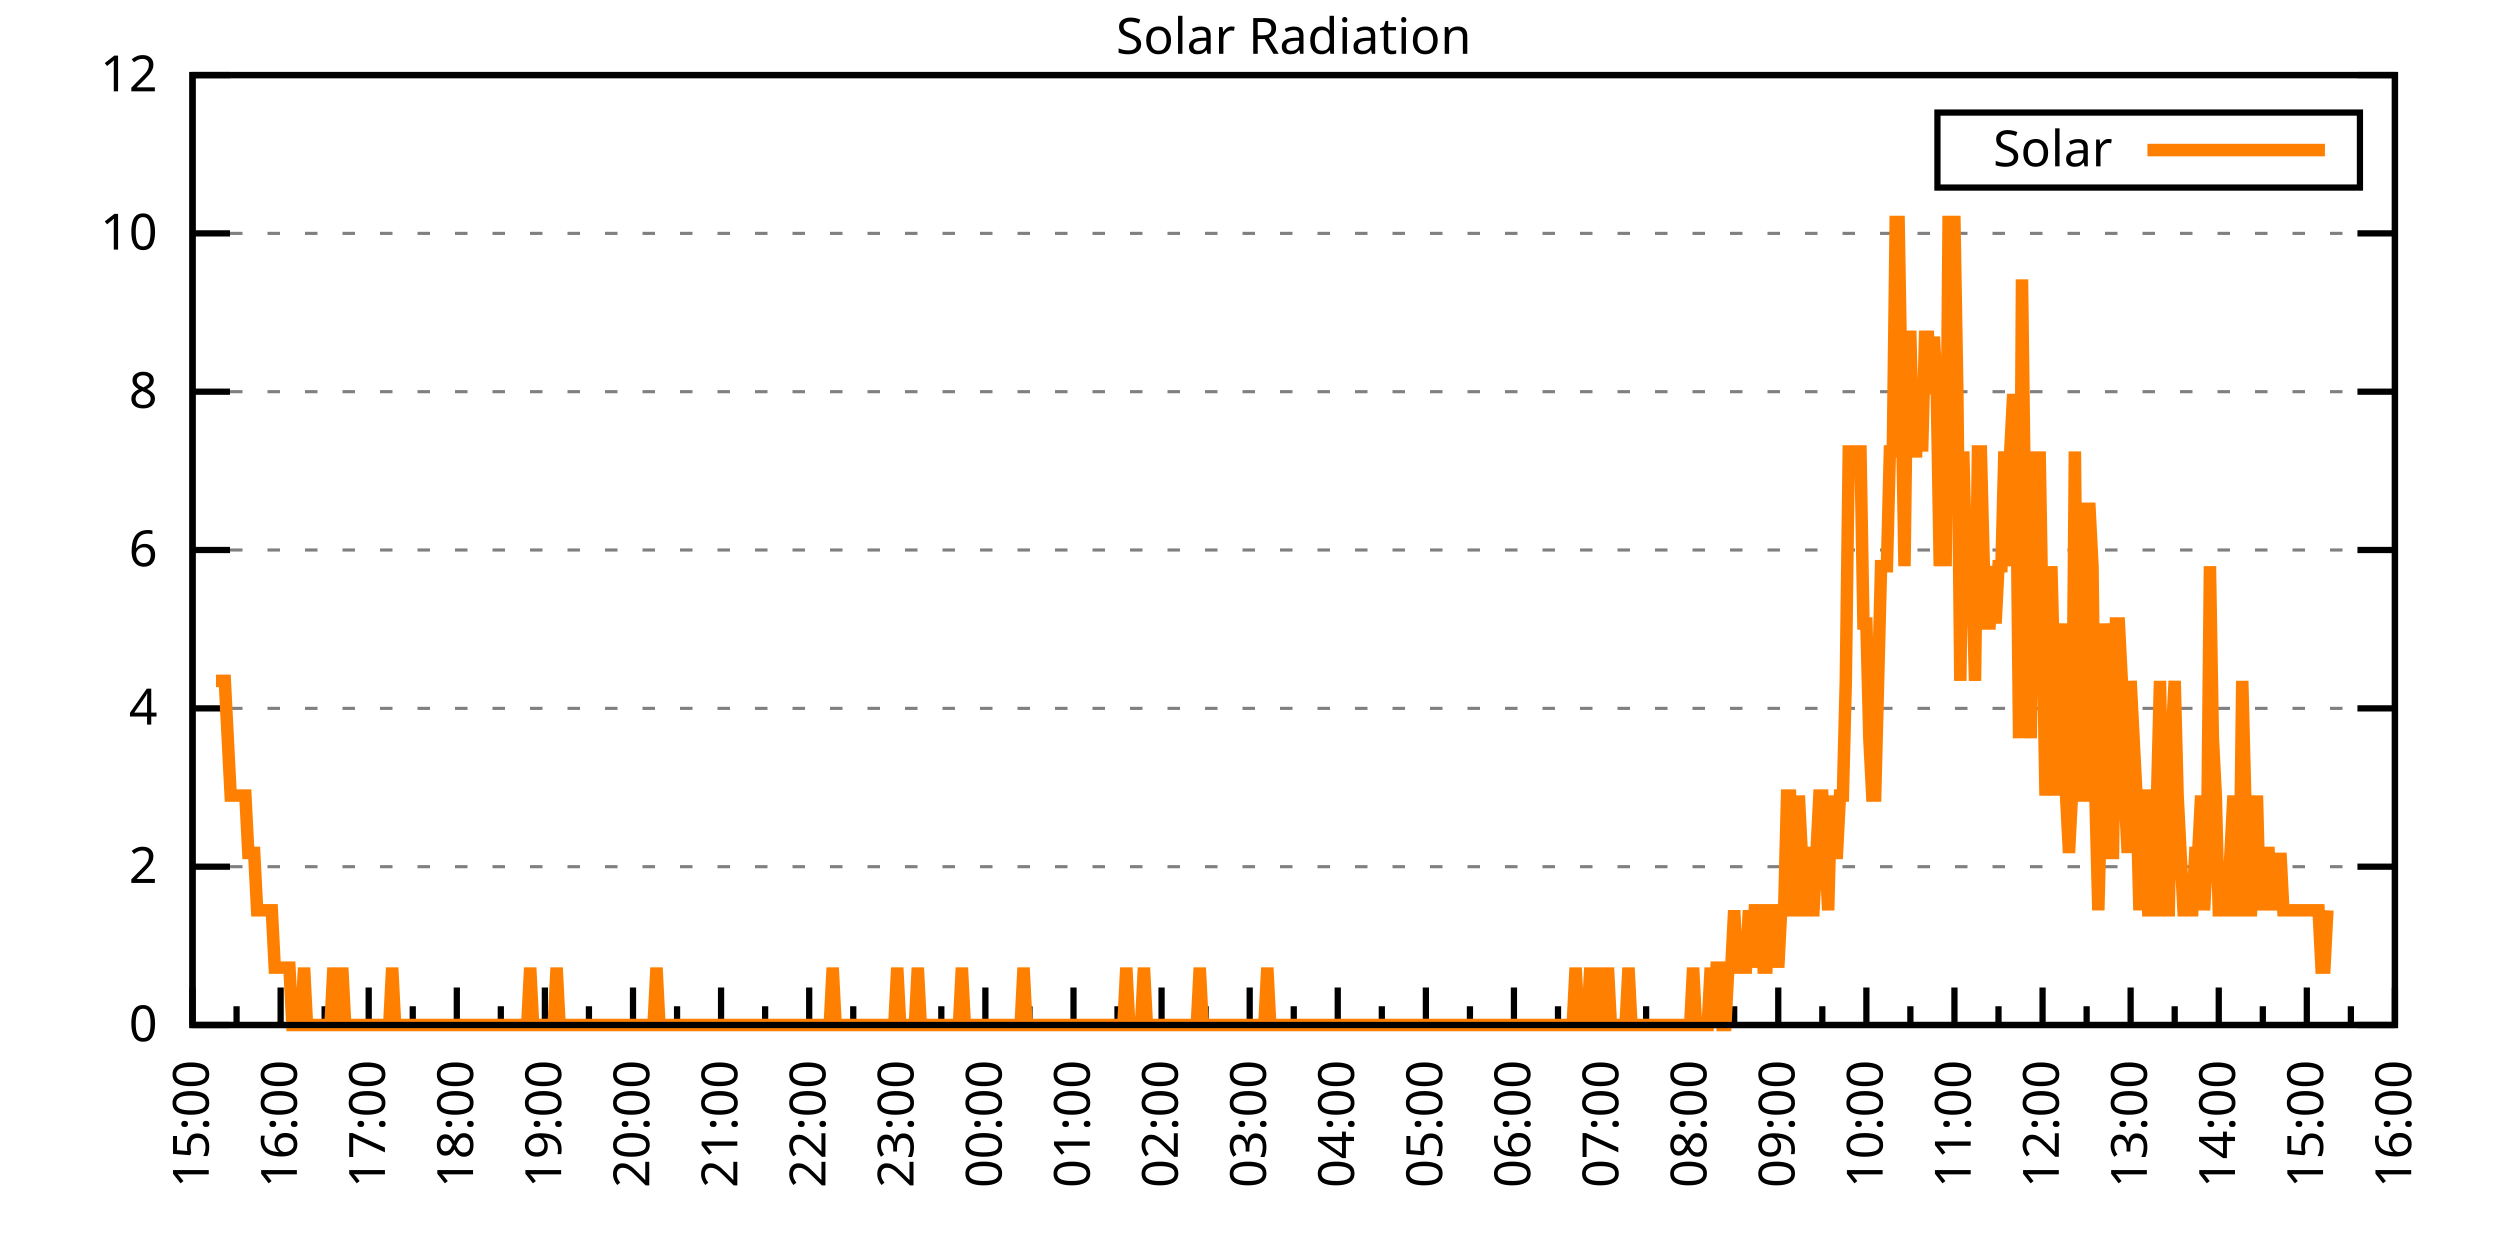
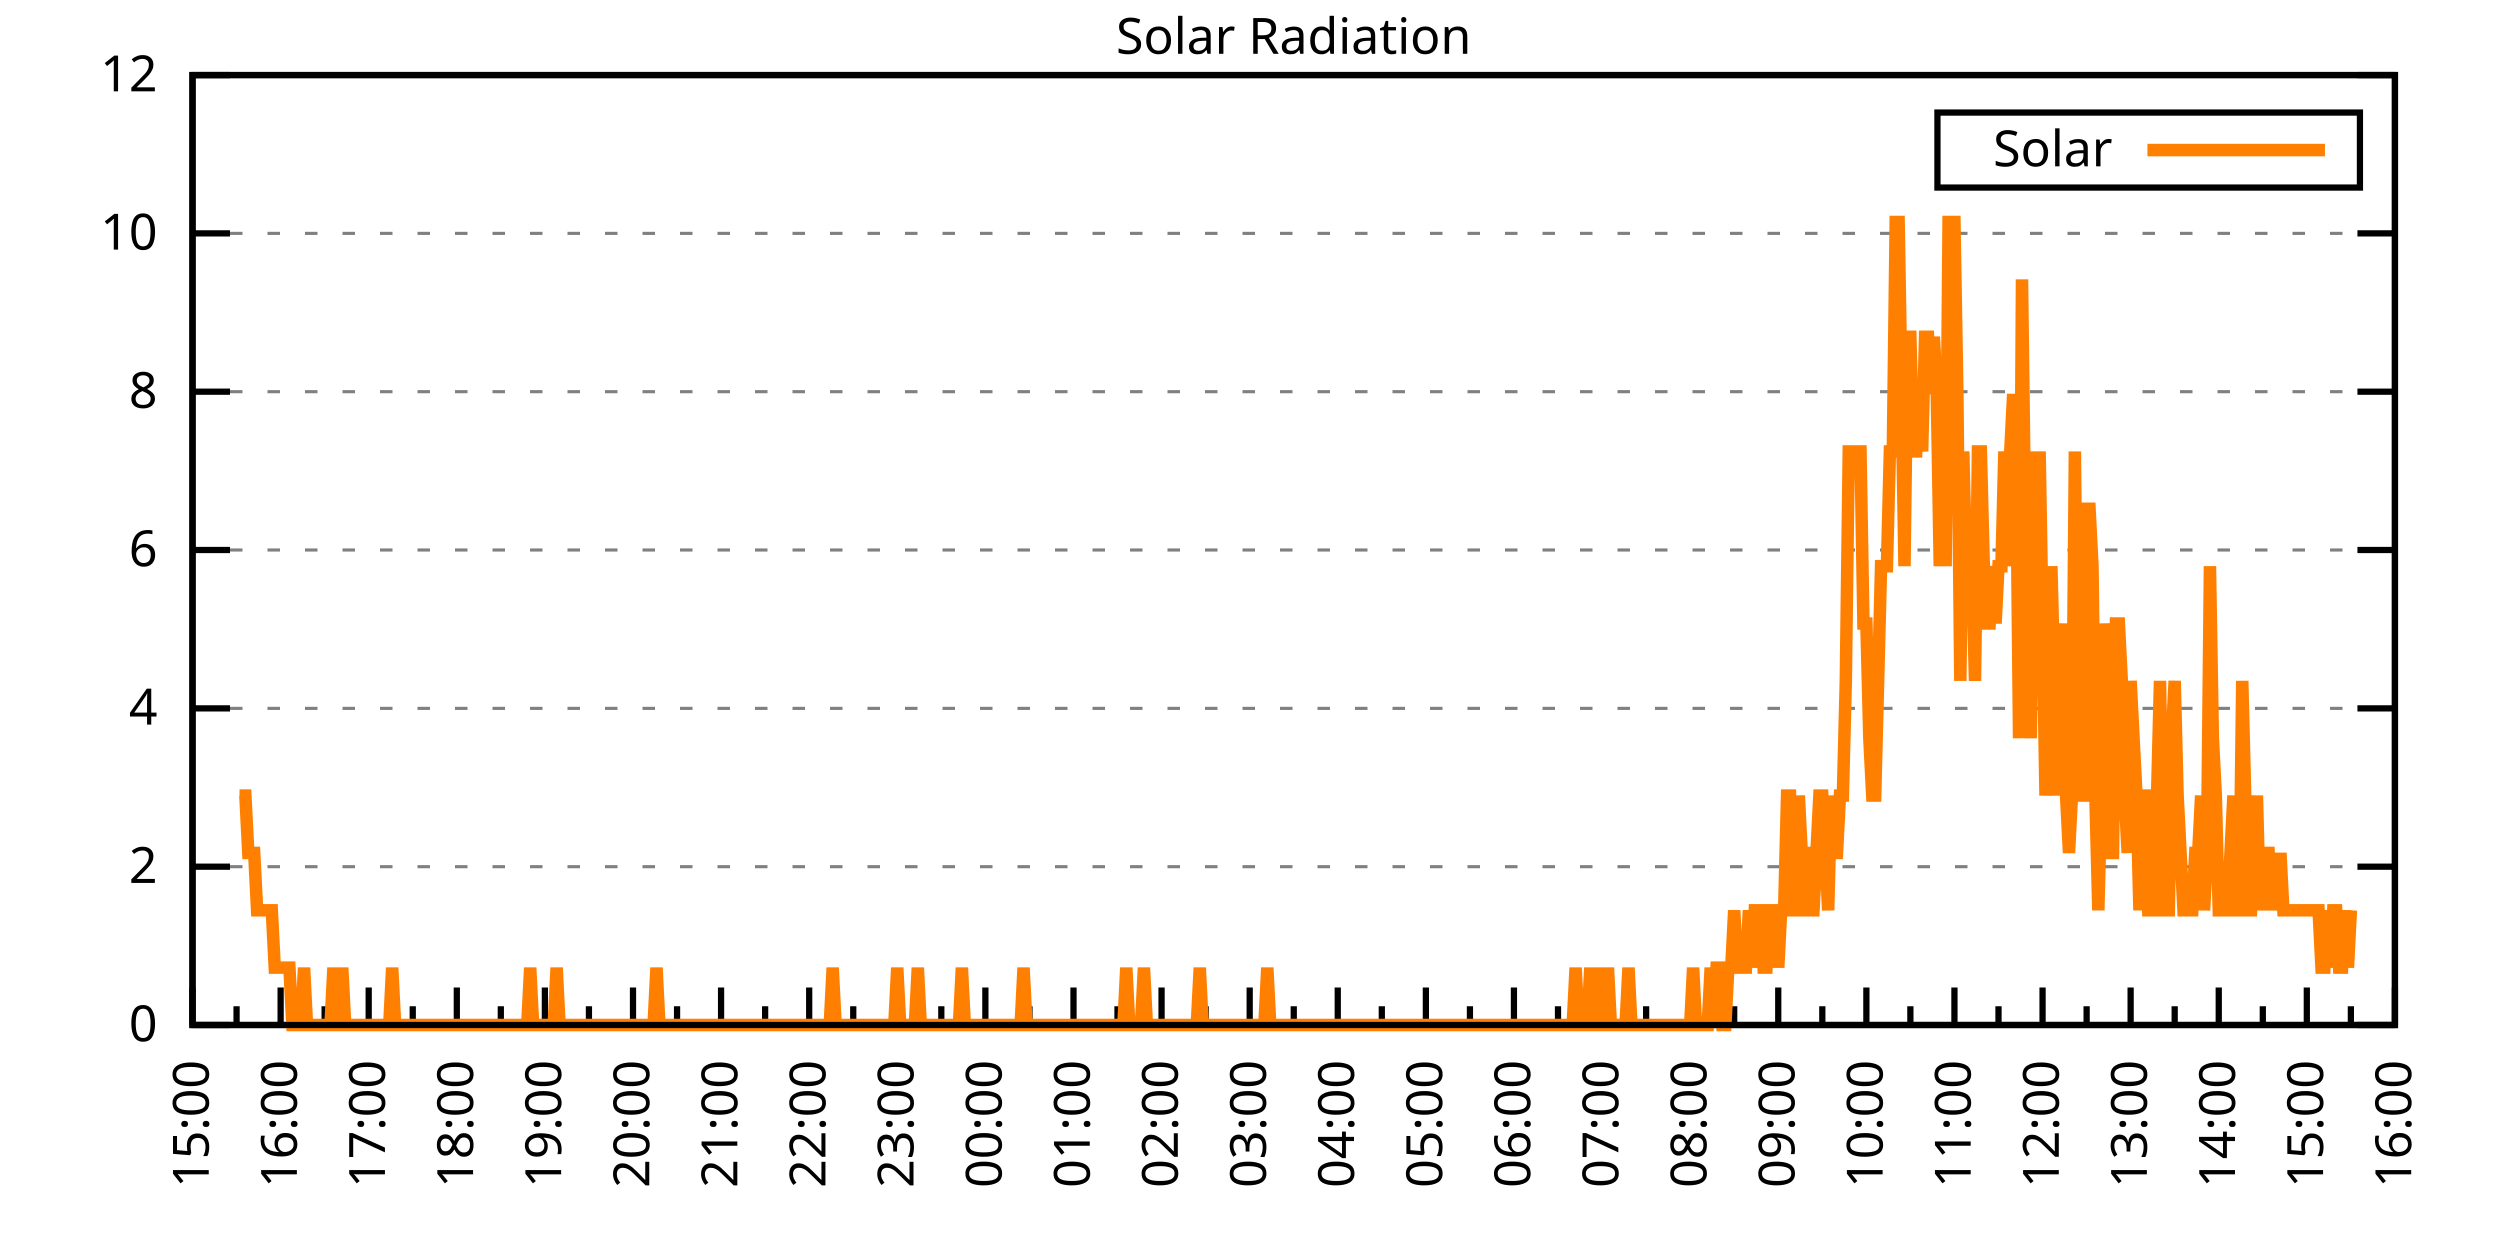
<svg xmlns="http://www.w3.org/2000/svg" xmlns:xlink="http://www.w3.org/1999/xlink" width="400" height="200" viewBox="0 0 400 200">
  <g id="gnuplot_canvas">
    <rect x="0" y="0" width="400" height="200" fill="none" />
    <defs>
      <circle id="gpDot" r="0.5" stroke-width="0.5" stroke="currentColor" />
      <path id="gpPt0" stroke-width="0.333" stroke="currentColor" d="M-1,0 h2 M0,-1 v2" />
      <path id="gpPt1" stroke-width="0.333" stroke="currentColor" d="M-1,-1 L1,1 M1,-1 L-1,1" />
      <path id="gpPt2" stroke-width="0.333" stroke="currentColor" d="M-1,0 L1,0 M0,-1 L0,1 M-1,-1 L1,1 M-1,1 L1,-1" />
      <rect id="gpPt3" stroke-width="0.333" stroke="currentColor" x="-1" y="-1" width="2" height="2" />
      <rect id="gpPt4" stroke-width="0.333" stroke="currentColor" fill="currentColor" x="-1" y="-1" width="2" height="2" />
      <circle id="gpPt5" stroke-width="0.333" stroke="currentColor" cx="0" cy="0" r="1" />
      <use xlink:href="#gpPt5" id="gpPt6" fill="currentColor" stroke="none" />
      <path id="gpPt7" stroke-width="0.333" stroke="currentColor" d="M0,-1.33 L-1.33,0.67 L1.33,0.67 z" />
      <use xlink:href="#gpPt7" id="gpPt8" fill="currentColor" stroke="none" />
      <use xlink:href="#gpPt7" id="gpPt9" stroke="currentColor" transform="rotate(180)" />
      <use xlink:href="#gpPt9" id="gpPt10" fill="currentColor" stroke="none" />
      <use xlink:href="#gpPt3" id="gpPt11" stroke="currentColor" transform="rotate(45)" />
      <use xlink:href="#gpPt11" id="gpPt12" fill="currentColor" stroke="none" />
      <path id="gpPt13" stroke-width="0.333" stroke="currentColor" d="M0,1.330 L1.265,0.411 L0.782,-1.067 L-0.782,-1.076 L-1.265,0.411 z" />
      <use xlink:href="#gpPt13" id="gpPt14" fill="currentColor" stroke="none" />
      <filter id="textbox" filterUnits="objectBoundingBox" x="0" y="0" height="1" width="1">
        <feFlood flood-color="white" flood-opacity="1" result="bgnd" />
        <feComposite in="SourceGraphic" in2="bgnd" operator="atop" />
      </filter>
      <filter id="greybox" filterUnits="objectBoundingBox" x="0" y="0" height="1" width="1">
        <feFlood flood-color="lightgrey" flood-opacity="1" result="grey" />
        <feComposite in="SourceGraphic" in2="grey" operator="atop" />
      </filter>
    </defs>
    <g fill="none" color="white" stroke="currentColor" stroke-width="1.00" stroke-linecap="butt" stroke-linejoin="miter">
</g>
    <g fill="none" color="black" stroke="currentColor" stroke-width="1.00" stroke-linecap="butt" stroke-linejoin="miter">
      <g stroke="none" shape-rendering="crispEdges">
        <polygon fill="rgb(255, 255, 255)" points="30.80,164.00 383.18,164.00 383.18,12.02 30.80,12.02 " />
      </g>
    </g>
    <g fill="none" color="black" stroke="currentColor" stroke-width="1.00" stroke-linecap="butt" stroke-linejoin="miter">
</g>
    <g fill="none" color="black" stroke="black" stroke-width="0.50" stroke-linecap="butt" stroke-linejoin="miter">
</g>
    <g fill="none" color="gray" stroke="currentColor" stroke-width="0.50" stroke-linecap="butt" stroke-linejoin="miter">
      <path stroke="gray" stroke-dasharray="2,4" class="gridline" d="M30.80,164.00 L383.19,164.00  " />
    </g>
    <g fill="none" color="gray" stroke="gray" stroke-width="1.00" stroke-linecap="butt" stroke-linejoin="miter">
</g>
    <g fill="none" color="black" stroke="currentColor" stroke-width="1.00" stroke-linecap="butt" stroke-linejoin="miter">
      <path stroke="black" d="M30.80,164.00 L36.80,164.00 M383.19,164.00 L377.19,164.00  " />
      <g transform="translate(25.20,166.60)" stroke="none" fill="black" font-family="Sans" font-size="8.00" text-anchor="end">
        <text>
          <tspan font-family="Sans"> 0</tspan>
        </text>
      </g>
    </g>
    <g fill="none" color="black" stroke="currentColor" stroke-width="1.00" stroke-linecap="butt" stroke-linejoin="miter">
</g>
    <g fill="none" color="black" stroke="black" stroke-width="0.50" stroke-linecap="butt" stroke-linejoin="miter">
</g>
    <g fill="none" color="gray" stroke="currentColor" stroke-width="0.50" stroke-linecap="butt" stroke-linejoin="miter">
      <path stroke="gray" stroke-dasharray="2,4" class="gridline" d="M30.80,138.67 L383.19,138.67  " />
    </g>
    <g fill="none" color="gray" stroke="gray" stroke-width="1.00" stroke-linecap="butt" stroke-linejoin="miter">
</g>
    <g fill="none" color="black" stroke="currentColor" stroke-width="1.00" stroke-linecap="butt" stroke-linejoin="miter">
      <path stroke="black" d="M30.80,138.67 L36.80,138.67 M383.19,138.67 L377.19,138.67  " />
      <g transform="translate(25.20,141.27)" stroke="none" fill="black" font-family="Sans" font-size="8.00" text-anchor="end">
        <text>
          <tspan font-family="Sans"> 2</tspan>
        </text>
      </g>
    </g>
    <g fill="none" color="black" stroke="currentColor" stroke-width="1.00" stroke-linecap="butt" stroke-linejoin="miter">
</g>
    <g fill="none" color="black" stroke="black" stroke-width="0.50" stroke-linecap="butt" stroke-linejoin="miter">
</g>
    <g fill="none" color="gray" stroke="currentColor" stroke-width="0.50" stroke-linecap="butt" stroke-linejoin="miter">
      <path stroke="gray" stroke-dasharray="2,4" class="gridline" d="M30.80,113.34 L383.19,113.34  " />
    </g>
    <g fill="none" color="gray" stroke="gray" stroke-width="1.00" stroke-linecap="butt" stroke-linejoin="miter">
</g>
    <g fill="none" color="black" stroke="currentColor" stroke-width="1.00" stroke-linecap="butt" stroke-linejoin="miter">
      <path stroke="black" d="M30.80,113.34 L36.80,113.34 M383.19,113.34 L377.19,113.34  " />
      <g transform="translate(25.20,115.94)" stroke="none" fill="black" font-family="Sans" font-size="8.00" text-anchor="end">
        <text>
          <tspan font-family="Sans"> 4</tspan>
        </text>
      </g>
    </g>
    <g fill="none" color="black" stroke="currentColor" stroke-width="1.00" stroke-linecap="butt" stroke-linejoin="miter">
</g>
    <g fill="none" color="black" stroke="black" stroke-width="0.50" stroke-linecap="butt" stroke-linejoin="miter">
</g>
    <g fill="none" color="gray" stroke="currentColor" stroke-width="0.50" stroke-linecap="butt" stroke-linejoin="miter">
      <path stroke="gray" stroke-dasharray="2,4" class="gridline" d="M30.80,88.00 L383.19,88.00  " />
    </g>
    <g fill="none" color="gray" stroke="gray" stroke-width="1.00" stroke-linecap="butt" stroke-linejoin="miter">
</g>
    <g fill="none" color="black" stroke="currentColor" stroke-width="1.00" stroke-linecap="butt" stroke-linejoin="miter">
      <path stroke="black" d="M30.80,88.00 L36.80,88.00 M383.19,88.00 L377.19,88.00  " />
      <g transform="translate(25.20,90.60)" stroke="none" fill="black" font-family="Sans" font-size="8.00" text-anchor="end">
        <text>
          <tspan font-family="Sans"> 6</tspan>
        </text>
      </g>
    </g>
    <g fill="none" color="black" stroke="currentColor" stroke-width="1.00" stroke-linecap="butt" stroke-linejoin="miter">
</g>
    <g fill="none" color="black" stroke="black" stroke-width="0.50" stroke-linecap="butt" stroke-linejoin="miter">
</g>
    <g fill="none" color="gray" stroke="currentColor" stroke-width="0.50" stroke-linecap="butt" stroke-linejoin="miter">
      <path stroke="gray" stroke-dasharray="2,4" class="gridline" d="M30.80,62.67 L383.19,62.67  " />
    </g>
    <g fill="none" color="gray" stroke="gray" stroke-width="1.00" stroke-linecap="butt" stroke-linejoin="miter">
</g>
    <g fill="none" color="black" stroke="currentColor" stroke-width="1.00" stroke-linecap="butt" stroke-linejoin="miter">
      <path stroke="black" d="M30.80,62.67 L36.80,62.67 M383.19,62.67 L377.19,62.67  " />
      <g transform="translate(25.20,65.27)" stroke="none" fill="black" font-family="Sans" font-size="8.00" text-anchor="end">
        <text>
          <tspan font-family="Sans"> 8</tspan>
        </text>
      </g>
    </g>
    <g fill="none" color="black" stroke="currentColor" stroke-width="1.00" stroke-linecap="butt" stroke-linejoin="miter">
</g>
    <g fill="none" color="black" stroke="black" stroke-width="0.50" stroke-linecap="butt" stroke-linejoin="miter">
</g>
    <g fill="none" color="gray" stroke="currentColor" stroke-width="0.50" stroke-linecap="butt" stroke-linejoin="miter">
      <path stroke="gray" stroke-dasharray="2,4" class="gridline" d="M30.80,37.34 L383.19,37.34  " />
    </g>
    <g fill="none" color="gray" stroke="gray" stroke-width="1.00" stroke-linecap="butt" stroke-linejoin="miter">
</g>
    <g fill="none" color="black" stroke="currentColor" stroke-width="1.00" stroke-linecap="butt" stroke-linejoin="miter">
      <path stroke="black" d="M30.80,37.34 L36.80,37.34 M383.19,37.34 L377.19,37.34  " />
      <g transform="translate(25.20,39.94)" stroke="none" fill="black" font-family="Sans" font-size="8.00" text-anchor="end">
        <text>
          <tspan font-family="Sans"> 10</tspan>
        </text>
      </g>
    </g>
    <g fill="none" color="black" stroke="currentColor" stroke-width="1.00" stroke-linecap="butt" stroke-linejoin="miter">
</g>
    <g fill="none" color="black" stroke="black" stroke-width="0.50" stroke-linecap="butt" stroke-linejoin="miter">
</g>
    <g fill="none" color="gray" stroke="currentColor" stroke-width="0.50" stroke-linecap="butt" stroke-linejoin="miter">
      <path stroke="gray" stroke-dasharray="2,4" class="gridline" d="M30.80,12.01 L383.19,12.01  " />
    </g>
    <g fill="none" color="gray" stroke="gray" stroke-width="1.00" stroke-linecap="butt" stroke-linejoin="miter">
</g>
    <g fill="none" color="black" stroke="currentColor" stroke-width="1.00" stroke-linecap="butt" stroke-linejoin="miter">
      <path stroke="black" d="M30.80,12.01 L36.80,12.01 M383.19,12.01 L377.19,12.01  " />
      <g transform="translate(25.20,14.61)" stroke="none" fill="black" font-family="Sans" font-size="8.00" text-anchor="end">
        <text>
          <tspan font-family="Sans"> 12</tspan>
        </text>
      </g>
    </g>
    <g fill="none" color="black" stroke="currentColor" stroke-width="1.00" stroke-linecap="butt" stroke-linejoin="miter">
      <path stroke="black" d="M30.80,164.00 L30.80,158.00  " />
      <g transform="translate(33.40,169.60) rotate(270)" stroke="none" fill="black" font-family="Sans" font-size="8.00" text-anchor="end">
        <text>
          <tspan font-family="Sans">15:00</tspan>
        </text>
      </g>
    </g>
    <g fill="none" color="black" stroke="currentColor" stroke-width="1.00" stroke-linecap="butt" stroke-linejoin="miter">
      <path stroke="black" d="M37.85,164.00 L37.85,161.00 M44.90,164.00 L44.90,158.00  " />
      <g transform="translate(47.50,169.60) rotate(270)" stroke="none" fill="black" font-family="Sans" font-size="8.00" text-anchor="end">
        <text>
          <tspan font-family="Sans">16:00</tspan>
        </text>
      </g>
    </g>
    <g fill="none" color="black" stroke="currentColor" stroke-width="1.00" stroke-linecap="butt" stroke-linejoin="miter">
      <path stroke="black" d="M51.94,164.00 L51.94,161.00 M58.99,164.00 L58.99,158.00  " />
      <g transform="translate(61.59,169.60) rotate(270)" stroke="none" fill="black" font-family="Sans" font-size="8.00" text-anchor="end">
        <text>
          <tspan font-family="Sans">17:00</tspan>
        </text>
      </g>
    </g>
    <g fill="none" color="black" stroke="currentColor" stroke-width="1.00" stroke-linecap="butt" stroke-linejoin="miter">
      <path stroke="black" d="M66.04,164.00 L66.04,161.00 M73.09,164.00 L73.09,158.00  " />
      <g transform="translate(75.69,169.60) rotate(270)" stroke="none" fill="black" font-family="Sans" font-size="8.00" text-anchor="end">
        <text>
          <tspan font-family="Sans">18:00</tspan>
        </text>
      </g>
    </g>
    <g fill="none" color="black" stroke="currentColor" stroke-width="1.00" stroke-linecap="butt" stroke-linejoin="miter">
      <path stroke="black" d="M80.13,164.00 L80.13,161.00 M87.18,164.00 L87.18,158.00  " />
      <g transform="translate(89.78,169.60) rotate(270)" stroke="none" fill="black" font-family="Sans" font-size="8.00" text-anchor="end">
        <text>
          <tspan font-family="Sans">19:00</tspan>
        </text>
      </g>
    </g>
    <g fill="none" color="black" stroke="currentColor" stroke-width="1.00" stroke-linecap="butt" stroke-linejoin="miter">
      <path stroke="black" d="M94.23,164.00 L94.23,161.00 M101.28,164.00 L101.28,158.00  " />
      <g transform="translate(103.88,169.60) rotate(270)" stroke="none" fill="black" font-family="Sans" font-size="8.00" text-anchor="end">
        <text>
          <tspan font-family="Sans">20:00</tspan>
        </text>
      </g>
    </g>
    <g fill="none" color="black" stroke="currentColor" stroke-width="1.00" stroke-linecap="butt" stroke-linejoin="miter">
      <path stroke="black" d="M108.33,164.00 L108.33,161.00 M115.37,164.00 L115.37,158.00  " />
      <g transform="translate(117.97,169.60) rotate(270)" stroke="none" fill="black" font-family="Sans" font-size="8.00" text-anchor="end">
        <text>
          <tspan font-family="Sans">21:00</tspan>
        </text>
      </g>
    </g>
    <g fill="none" color="black" stroke="currentColor" stroke-width="1.00" stroke-linecap="butt" stroke-linejoin="miter">
      <path stroke="black" d="M122.42,164.00 L122.42,161.00 M129.47,164.00 L129.47,158.00  " />
      <g transform="translate(132.07,169.60) rotate(270)" stroke="none" fill="black" font-family="Sans" font-size="8.00" text-anchor="end">
        <text>
          <tspan font-family="Sans">22:00</tspan>
        </text>
      </g>
    </g>
    <g fill="none" color="black" stroke="currentColor" stroke-width="1.00" stroke-linecap="butt" stroke-linejoin="miter">
      <path stroke="black" d="M136.52,164.00 L136.52,161.00 M143.56,164.00 L143.56,158.00  " />
      <g transform="translate(146.16,169.60) rotate(270)" stroke="none" fill="black" font-family="Sans" font-size="8.00" text-anchor="end">
        <text>
          <tspan font-family="Sans">23:00</tspan>
        </text>
      </g>
    </g>
    <g fill="none" color="black" stroke="currentColor" stroke-width="1.00" stroke-linecap="butt" stroke-linejoin="miter">
      <path stroke="black" d="M150.61,164.00 L150.61,161.00 M157.66,164.00 L157.66,158.00  " />
      <g transform="translate(160.26,169.60) rotate(270)" stroke="none" fill="black" font-family="Sans" font-size="8.00" text-anchor="end">
        <text>
          <tspan font-family="Sans">00:00</tspan>
        </text>
      </g>
    </g>
    <g fill="none" color="black" stroke="currentColor" stroke-width="1.00" stroke-linecap="butt" stroke-linejoin="miter">
      <path stroke="black" d="M164.71,164.00 L164.71,161.00 M171.76,164.00 L171.76,158.00  " />
      <g transform="translate(174.36,169.60) rotate(270)" stroke="none" fill="black" font-family="Sans" font-size="8.00" text-anchor="end">
        <text>
          <tspan font-family="Sans">01:00</tspan>
        </text>
      </g>
    </g>
    <g fill="none" color="black" stroke="currentColor" stroke-width="1.00" stroke-linecap="butt" stroke-linejoin="miter">
      <path stroke="black" d="M178.80,164.00 L178.80,161.00 M185.85,164.00 L185.85,158.00  " />
      <g transform="translate(188.45,169.60) rotate(270)" stroke="none" fill="black" font-family="Sans" font-size="8.00" text-anchor="end">
        <text>
          <tspan font-family="Sans">02:00</tspan>
        </text>
      </g>
    </g>
    <g fill="none" color="black" stroke="currentColor" stroke-width="1.00" stroke-linecap="butt" stroke-linejoin="miter">
      <path stroke="black" d="M192.90,164.00 L192.90,161.00 M199.95,164.00 L199.95,158.00  " />
      <g transform="translate(202.55,169.60) rotate(270)" stroke="none" fill="black" font-family="Sans" font-size="8.00" text-anchor="end">
        <text>
          <tspan font-family="Sans">03:00</tspan>
        </text>
      </g>
    </g>
    <g fill="none" color="black" stroke="currentColor" stroke-width="1.00" stroke-linecap="butt" stroke-linejoin="miter">
      <path stroke="black" d="M207.00,164.00 L207.00,161.00 M214.04,164.00 L214.04,158.00  " />
      <g transform="translate(216.64,169.60) rotate(270)" stroke="none" fill="black" font-family="Sans" font-size="8.00" text-anchor="end">
        <text>
          <tspan font-family="Sans">04:00</tspan>
        </text>
      </g>
    </g>
    <g fill="none" color="black" stroke="currentColor" stroke-width="1.00" stroke-linecap="butt" stroke-linejoin="miter">
      <path stroke="black" d="M221.09,164.00 L221.09,161.00 M228.14,164.00 L228.14,158.00  " />
      <g transform="translate(230.74,169.60) rotate(270)" stroke="none" fill="black" font-family="Sans" font-size="8.00" text-anchor="end">
        <text>
          <tspan font-family="Sans">05:00</tspan>
        </text>
      </g>
    </g>
    <g fill="none" color="black" stroke="currentColor" stroke-width="1.00" stroke-linecap="butt" stroke-linejoin="miter">
      <path stroke="black" d="M235.19,164.00 L235.19,161.00 M242.23,164.00 L242.23,158.00  " />
      <g transform="translate(244.83,169.60) rotate(270)" stroke="none" fill="black" font-family="Sans" font-size="8.00" text-anchor="end">
        <text>
          <tspan font-family="Sans">06:00</tspan>
        </text>
      </g>
    </g>
    <g fill="none" color="black" stroke="currentColor" stroke-width="1.00" stroke-linecap="butt" stroke-linejoin="miter">
      <path stroke="black" d="M249.28,164.00 L249.28,161.00 M256.33,164.00 L256.33,158.00  " />
      <g transform="translate(258.93,169.60) rotate(270)" stroke="none" fill="black" font-family="Sans" font-size="8.00" text-anchor="end">
        <text>
          <tspan font-family="Sans">07:00</tspan>
        </text>
      </g>
    </g>
    <g fill="none" color="black" stroke="currentColor" stroke-width="1.00" stroke-linecap="butt" stroke-linejoin="miter">
      <path stroke="black" d="M263.38,164.00 L263.38,161.00 M270.43,164.00 L270.43,158.00  " />
      <g transform="translate(273.03,169.60) rotate(270)" stroke="none" fill="black" font-family="Sans" font-size="8.00" text-anchor="end">
        <text>
          <tspan font-family="Sans">08:00</tspan>
        </text>
      </g>
    </g>
    <g fill="none" color="black" stroke="currentColor" stroke-width="1.00" stroke-linecap="butt" stroke-linejoin="miter">
      <path stroke="black" d="M277.47,164.00 L277.47,161.00 M284.52,164.00 L284.52,158.00  " />
      <g transform="translate(287.12,169.60) rotate(270)" stroke="none" fill="black" font-family="Sans" font-size="8.00" text-anchor="end">
        <text>
          <tspan font-family="Sans">09:00</tspan>
        </text>
      </g>
    </g>
    <g fill="none" color="black" stroke="currentColor" stroke-width="1.00" stroke-linecap="butt" stroke-linejoin="miter">
      <path stroke="black" d="M291.57,164.00 L291.57,161.00 M298.62,164.00 L298.62,158.00  " />
      <g transform="translate(301.22,169.60) rotate(270)" stroke="none" fill="black" font-family="Sans" font-size="8.00" text-anchor="end">
        <text>
          <tspan font-family="Sans">10:00</tspan>
        </text>
      </g>
    </g>
    <g fill="none" color="black" stroke="currentColor" stroke-width="1.00" stroke-linecap="butt" stroke-linejoin="miter">
      <path stroke="black" d="M305.66,164.00 L305.66,161.00 M312.71,164.00 L312.71,158.00  " />
      <g transform="translate(315.31,169.60) rotate(270)" stroke="none" fill="black" font-family="Sans" font-size="8.00" text-anchor="end">
        <text>
          <tspan font-family="Sans">11:00</tspan>
        </text>
      </g>
    </g>
    <g fill="none" color="black" stroke="currentColor" stroke-width="1.00" stroke-linecap="butt" stroke-linejoin="miter">
      <path stroke="black" d="M319.76,164.00 L319.76,161.00 M326.81,164.00 L326.81,158.00  " />
      <g transform="translate(329.41,169.60) rotate(270)" stroke="none" fill="black" font-family="Sans" font-size="8.00" text-anchor="end">
        <text>
          <tspan font-family="Sans">12:00</tspan>
        </text>
      </g>
    </g>
    <g fill="none" color="black" stroke="currentColor" stroke-width="1.00" stroke-linecap="butt" stroke-linejoin="miter">
      <path stroke="black" d="M333.86,164.00 L333.86,161.00 M340.90,164.00 L340.90,158.00  " />
      <g transform="translate(343.50,169.60) rotate(270)" stroke="none" fill="black" font-family="Sans" font-size="8.00" text-anchor="end">
        <text>
          <tspan font-family="Sans">13:00</tspan>
        </text>
      </g>
    </g>
    <g fill="none" color="black" stroke="currentColor" stroke-width="1.00" stroke-linecap="butt" stroke-linejoin="miter">
      <path stroke="black" d="M347.95,164.00 L347.95,161.00 M355.00,164.00 L355.00,158.00  " />
      <g transform="translate(357.60,169.60) rotate(270)" stroke="none" fill="black" font-family="Sans" font-size="8.00" text-anchor="end">
        <text>
          <tspan font-family="Sans">14:00</tspan>
        </text>
      </g>
    </g>
    <g fill="none" color="black" stroke="currentColor" stroke-width="1.00" stroke-linecap="butt" stroke-linejoin="miter">
      <path stroke="black" d="M362.05,164.00 L362.05,161.00 M369.09,164.00 L369.09,158.00  " />
      <g transform="translate(371.69,169.60) rotate(270)" stroke="none" fill="black" font-family="Sans" font-size="8.00" text-anchor="end">
        <text>
          <tspan font-family="Sans">15:00</tspan>
        </text>
      </g>
    </g>
    <g fill="none" color="black" stroke="currentColor" stroke-width="1.00" stroke-linecap="butt" stroke-linejoin="miter">
      <path stroke="black" d="M376.14,164.00 L376.14,161.00 M383.19,164.00 L383.19,158.00  " />
      <g transform="translate(385.79,169.60) rotate(270)" stroke="none" fill="black" font-family="Sans" font-size="8.00" text-anchor="end">
        <text>
          <tspan font-family="Sans">16:00</tspan>
        </text>
      </g>
    </g>
    <g fill="none" color="black" stroke="currentColor" stroke-width="1.00" stroke-linecap="butt" stroke-linejoin="miter">
</g>
    <g fill="none" color="black" stroke="currentColor" stroke-width="1.00" stroke-linecap="butt" stroke-linejoin="miter">
      <path stroke="black" d="M30.80,12.01 L30.80,164.00 L383.19,164.00 L383.19,12.01 L30.80,12.01 Z  " />
    </g>
    <g fill="none" color="black" stroke="currentColor" stroke-width="1.00" stroke-linecap="butt" stroke-linejoin="miter">
      <g transform="translate(6.80,88.01) rotate(270)" stroke="none" fill="black" font-family="Sans" font-size="8.00" text-anchor="middle">
        <text />
      </g>
    </g>
    <g fill="none" color="black" stroke="currentColor" stroke-width="1.00" stroke-linecap="butt" stroke-linejoin="miter">
</g>
    <g fill="none" color="black" stroke="currentColor" stroke-width="1.00" stroke-linecap="butt" stroke-linejoin="miter">
      <path stroke="black" d="M309.99,30.01 L309.99,18.01 L377.59,18.01 L377.59,30.01 L309.99,30.01 Z  " />
    </g>
    <g id="Solar_Radiation_plot_1">
      <g fill="none" color="white" stroke="black" stroke-width="2.00" stroke-linecap="butt" stroke-linejoin="miter">
</g>
      <g fill="none" color="black" stroke="currentColor" stroke-width="2.00" stroke-linecap="butt" stroke-linejoin="miter">
        <g transform="translate(337.99,26.61)" stroke="none" fill="black" font-family="Sans" font-size="8.00" text-anchor="end">
          <text>
            <tspan font-family="Sans">Solar</tspan>
          </text>
        </g>
      </g>
      <g fill="none" color="black" stroke="currentColor" stroke-width="2.00" stroke-linecap="butt" stroke-linejoin="miter">
-         <path stroke="rgb(255, 127,   0)" d="M343.59,24.01 L371.99,24.01 M34.56,108.94 L35.03,108.94 L35.50,108.94 L35.97,108.94 L36.44,118.12 L36.91,127.29   L37.38,127.29 L37.85,127.29 L38.32,127.29 L38.79,127.29 L39.26,127.29 L39.73,136.47 L40.20,136.47 L40.67,136.47   L41.14,145.65 L41.61,145.65 L42.08,145.65 L42.55,145.65 L43.02,145.65 L43.49,145.65 L43.96,154.82 L44.43,154.82   L44.90,154.82 L45.37,154.82 L45.84,154.82 L46.31,154.82 L46.78,164.00 L47.24,164.00 L47.71,164.00 L48.18,164.00   L48.65,154.82 L49.12,164.00 L49.59,164.00 L50.06,164.00 L50.53,164.00 L51.00,164.00 L51.47,164.00 L51.94,164.00   L52.41,164.00 L52.88,164.00 L53.35,154.82 L53.82,164.00 L54.29,164.00 L54.76,154.82 L55.23,164.00 L55.70,164.00   L56.17,164.00 L56.64,164.00 L57.11,164.00 L57.58,164.00 L58.05,164.00 L58.52,164.00 L58.99,164.00 L59.46,164.00   L59.93,164.00 L60.40,164.00 L60.87,164.00 L61.34,164.00 L61.81,164.00 L62.28,164.00 L62.75,154.82 L63.22,164.00   L63.69,164.00 L64.16,164.00 L64.63,164.00 L65.10,164.00 L65.57,164.00 L66.04,164.00 L66.51,164.00 L66.98,164.00   L67.45,164.00 L67.92,164.00 L68.39,164.00 L68.86,164.00 L69.33,164.00 L69.80,164.00 L70.27,164.00 L70.74,164.00   L71.21,164.00 L71.68,164.00 L72.15,164.00 L72.62,164.00 L73.09,164.00 L73.56,164.00 L74.03,164.00 L74.50,164.00   L74.97,164.00 L75.44,164.00 L75.91,164.00 L76.38,164.00 L76.85,164.00 L77.32,164.00 L77.79,164.00 L78.26,164.00   L78.73,164.00 L79.19,164.00 L79.66,164.00 L80.13,164.00 L80.60,164.00 L81.07,164.00 L81.54,164.00 L82.01,164.00   L82.48,164.00 L82.95,164.00 L83.42,164.00 L83.89,164.00 L84.36,164.00 L84.83,154.82 L85.30,164.00 L85.77,164.00   L86.24,164.00 L86.71,164.00 L87.18,164.00 L87.65,164.00 L88.12,164.00 L88.59,164.00 L89.06,154.82 L89.53,164.00   L90.00,164.00 L90.47,164.00 L90.94,164.00 L91.41,164.00 L91.88,164.00 L92.35,164.00 L92.82,164.00 L93.29,164.00   L93.76,164.00 L94.23,164.00 L94.70,164.00 L95.17,164.00 L95.64,164.00 L96.11,164.00 L96.58,164.00 L97.05,164.00   L97.52,164.00 L97.99,164.00 L98.46,164.00 L98.93,164.00 L99.40,164.00 L99.87,164.00 L100.34,164.00 L100.81,164.00   L101.28,164.00 L101.75,164.00 L102.22,164.00 L102.69,164.00 L103.16,164.00 L103.63,164.00 L104.10,164.00 L104.57,164.00   L105.04,154.82 L105.51,164.00 L105.98,164.00 L106.45,164.00 L106.92,164.00 L107.39,164.00 L107.86,164.00 L108.33,164.00   L108.80,164.00 L109.27,164.00 L109.74,164.00 L110.21,164.00 L110.68,164.00 L111.14,164.00 L111.61,164.00 L112.08,164.00   L112.55,164.00 L113.02,164.00 L113.49,164.00 L113.96,164.00 L114.43,164.00 L114.90,164.00 L115.37,164.00 L115.84,164.00   L116.31,164.00 L116.78,164.00 L117.25,164.00 L117.72,164.00 L118.19,164.00 L118.66,164.00 L119.13,164.00 L119.60,164.00   L120.07,164.00 L120.54,164.00 L121.01,164.00 L121.48,164.00 L121.95,164.00 L122.42,164.00 L122.89,164.00 L123.36,164.00   L123.83,164.00 L124.30,164.00 L124.77,164.00 L125.24,164.00 L125.71,164.00 L126.18,164.00 L126.65,164.00 L127.12,164.00   L127.59,164.00 L128.06,164.00 L128.53,164.00 L129.00,164.00 L129.47,164.00 L129.94,164.00 L130.41,164.00 L130.88,164.00   L131.35,164.00 L131.82,164.00 L132.29,164.00 L132.76,164.00 L133.23,154.82 L133.70,164.00 L134.17,164.00 L134.64,164.00   L135.11,164.00 L135.58,164.00 L136.05,164.00 L136.52,164.00 L136.99,164.00 L137.46,164.00 L137.93,164.00 L138.40,164.00   L138.87,164.00 L139.34,164.00 L139.81,164.00 L140.28,164.00 L140.75,164.00 L141.22,164.00 L141.69,164.00 L142.16,164.00   L142.63,164.00 L143.09,164.00 L143.56,154.82 L144.03,164.00 L144.50,164.00 L144.97,164.00 L145.44,164.00 L145.91,164.00   L146.38,164.00 L146.85,154.82 L147.32,164.00 L147.79,164.00 L148.26,164.00 L148.73,164.00 L149.20,164.00 L149.67,164.00   L150.14,164.00 L150.61,164.00 L151.08,164.00 L151.55,164.00 L152.02,164.00 L152.49,164.00 L152.96,164.00 L153.43,164.00   L153.90,154.82 L154.37,164.00 L154.84,164.00 L155.31,164.00 L155.78,164.00 L156.25,164.00 L156.72,164.00 L157.19,164.00   L157.66,164.00 L158.13,164.00 L158.60,164.00 L159.07,164.00 L159.54,164.00 L160.01,164.00 L160.48,164.00 L160.95,164.00   L161.42,164.00 L161.89,164.00 L162.36,164.00 L162.83,164.00 L163.30,164.00 L163.77,154.82 L164.24,164.00 L164.71,164.00   L165.18,164.00 L165.65,164.00 L166.12,164.00 L166.59,164.00 L167.06,164.00 L167.53,164.00 L168.00,164.00 L168.47,164.00   L168.94,164.00 L169.41,164.00 L169.88,164.00 L170.35,164.00 L170.82,164.00 L171.29,164.00 L171.76,164.00 L172.23,164.00   L172.70,164.00 L173.17,164.00 L173.64,164.00 L174.11,164.00 L174.58,164.00 L175.04,164.00 L175.51,164.00 L175.98,164.00   L176.45,164.00 L176.92,164.00 L177.39,164.00 L177.86,164.00 L178.33,164.00 L178.80,164.00 L179.27,164.00 L179.74,164.00   L180.21,154.82 L180.68,164.00 L181.15,164.00 L181.62,164.00 L182.09,164.00 L182.56,164.00 L183.03,154.82 L183.50,164.00   L183.97,164.00 L184.44,164.00 L184.91,164.00 L185.38,164.00 L185.85,164.00 L186.32,164.00 L186.79,164.00 L187.26,164.00   L187.73,164.00 L188.20,164.00 L188.67,164.00 L189.14,164.00 L189.61,164.00 L190.08,164.00 L190.55,164.00 L191.02,164.00   L191.49,164.00 L191.96,154.82 L192.43,164.00 L192.90,164.00 L193.37,164.00 L193.84,164.00 L194.31,164.00 L194.78,164.00   L195.25,164.00 L195.72,164.00 L196.19,164.00 L196.66,164.00 L197.13,164.00 L197.60,164.00 L198.07,164.00 L198.54,164.00   L199.01,164.00 L199.48,164.00 L199.95,164.00 L200.42,164.00 L200.89,164.00 L201.36,164.00 L201.83,164.00 L202.30,164.00   L202.77,154.82 L203.24,164.00 L203.71,164.00 L204.18,164.00 L204.65,164.00 L205.12,164.00 L205.59,164.00 L206.06,164.00   L206.53,164.00 L207.00,164.00 L207.46,164.00 L207.93,164.00 L208.40,164.00 L208.87,164.00 L209.34,164.00 L209.81,164.00   L210.28,164.00 L210.75,164.00 L211.22,164.00 L211.69,164.00 L212.16,164.00 L212.63,164.00 L213.10,164.00 L213.57,164.00   L214.04,164.00 L214.51,164.00 L214.98,164.00 L215.45,164.00 L215.92,164.00 L216.39,164.00 L216.86,164.00 L217.33,164.00   L217.80,164.00 L218.27,164.00 L218.74,164.00 L219.21,164.00 L219.68,164.00 L220.15,164.00 L220.62,164.00 L221.09,164.00   L221.56,164.00 L222.03,164.00 L222.50,164.00 L222.97,164.00 L223.44,164.00 L223.91,164.00 L224.38,164.00 L224.85,164.00   L225.32,164.00 L225.79,164.00 L226.26,164.00 L226.73,164.00 L227.20,164.00 L227.67,164.00 L228.14,164.00 L228.61,164.00   L229.08,164.00 L229.55,164.00 L230.02,164.00 L230.49,164.00 L230.96,164.00 L231.43,164.00 L231.90,164.00 L232.37,164.00   L232.84,164.00 L233.31,164.00 L233.78,164.00 L234.25,164.00 L234.72,164.00 L235.19,164.00 L235.66,164.00 L236.13,164.00   L236.60,164.00 L237.07,164.00 L237.54,164.00 L238.01,164.00 L238.48,164.00 L238.95,164.00 L239.41,164.00 L239.88,164.00   L240.35,164.00 L240.82,164.00 L241.29,164.00 L241.76,164.00 L242.23,164.00 L242.70,164.00 L243.17,164.00 L243.64,164.00   L244.11,164.00 L244.58,164.00 L245.05,164.00 L245.52,164.00 L245.99,164.00 L246.46,164.00 L246.93,164.00 L247.40,164.00   L247.87,164.00 L248.34,164.00 L248.81,164.00 L249.28,164.00 L249.75,164.00 L250.22,164.00 L250.69,164.00 L251.16,164.00   L251.63,164.00 L252.10,154.82 L252.57,164.00 L253.04,164.00 L253.51,164.00 L253.98,164.00 L254.45,154.82 L254.92,164.00   L255.39,164.00 L255.86,154.82 L256.33,164.00 L256.80,164.00 L257.27,154.82 L257.74,164.00 L258.21,164.00 L258.68,164.00   L259.15,164.00 L259.62,164.00 L260.09,164.00 L260.56,154.82 L261.03,164.00 L261.50,164.00 L261.97,164.00 L262.44,164.00   L262.91,164.00 L263.38,164.00 L263.85,164.00 L264.32,164.00 L264.79,164.00 L265.26,164.00 L265.73,164.00 L266.20,164.00   L266.67,164.00 L267.14,164.00 L267.61,164.00 L268.08,164.00 L268.55,164.00 L269.02,164.00 L269.49,164.00 L269.96,164.00   L270.43,164.00 L270.90,154.82 L271.36,164.00 L271.83,164.00 L272.30,164.00 L272.77,164.00 L273.24,164.00 L273.71,154.82   L274.18,164.00 L274.65,154.82 L275.12,154.82 L275.59,164.00 L276.06,164.00 L276.53,154.82 L277.00,154.82 L277.47,145.65   L277.94,154.82 L278.41,154.82 L278.88,154.82 L279.35,154.82 L279.82,145.65 L280.29,154.82 L280.76,145.65 L281.23,145.65   L281.70,145.65 L282.17,154.82 L282.64,154.82 L283.11,145.65 L283.58,145.65 L284.05,145.65 L284.52,154.82 L284.99,145.65   L285.46,145.65 L285.93,127.29 L286.40,127.29 L286.87,145.65 L287.34,145.65 L287.81,127.29 L288.28,136.47 L288.75,136.47   L289.22,145.65 L289.69,145.65 L290.16,145.65 L290.63,136.47 L291.10,127.29 L291.57,127.29 L292.04,136.47 L292.51,145.65   L292.98,127.29 L293.45,136.47 L293.92,136.47 L294.39,127.29 L294.86,127.29 L295.33,108.94 L295.80,72.23 L296.27,72.23   L296.74,72.23 L297.21,72.23 L297.68,72.23 L298.15,99.76 L298.62,99.76 L299.09,118.12 L299.56,127.29 L300.03,127.29   L300.50,108.94 L300.97,90.59 L301.44,90.59 L301.91,90.59 L302.38,72.23 L302.85,72.23 L303.31,35.52 L303.78,35.52   L304.25,63.05 L304.72,90.59 L305.19,53.88 L305.66,53.88 L306.13,72.23 L306.60,72.23 L307.07,63.05 L307.54,72.23   L308.01,53.88 L308.48,53.88 L308.95,63.05 L309.42,53.88 L309.89,63.05 L310.36,90.59 L310.83,72.23 L311.30,90.59   L311.77,35.52 L312.24,35.52 L312.71,35.52 L313.18,63.05 L313.65,108.94 L314.12,72.23 L314.59,90.59 L315.06,99.76   L315.53,90.59 L316.00,108.94 L316.47,72.23 L316.94,72.23 L317.41,90.59 L317.88,99.76 L318.35,99.76 L318.82,90.59   L319.29,99.76 L319.76,90.59 L320.23,90.59 L320.70,72.23 L321.17,90.59 L321.64,72.23 L322.11,63.05 L322.58,72.23   L323.05,118.12 L323.52,44.70 L323.99,81.41 L324.46,99.76 L324.93,118.12 L325.40,72.23 L325.87,99.76 L326.34,72.23   L326.81,99.76 L327.28,127.29 L327.75,118.12 L328.22,90.59 L328.69,108.94 L329.16,127.29 L329.63,108.94 L330.10,99.76   L330.57,127.29 L331.04,136.47 L331.51,127.29 L331.98,72.23 L332.45,118.12 L332.92,127.29 L333.39,127.29 L333.86,81.41   L334.33,81.41 L334.80,90.59 L335.26,127.29 L335.73,145.65 L336.20,127.29 L336.67,99.76 L337.14,108.94 L337.61,136.47   L338.08,136.47 L338.55,99.76 L339.02,99.76 L339.49,108.94 L339.96,127.29 L340.43,136.47 L340.90,108.94 L341.37,118.12   L341.84,127.29 L342.31,145.65 L342.78,127.29 L343.25,127.29 L343.72,145.65 L344.19,145.65 L344.66,145.65 L345.13,127.29   L345.60,108.94 L346.07,136.47 L346.54,145.65 L347.01,145.65 L347.48,118.12 L347.95,108.94 L348.42,127.29 L348.89,136.47   L349.36,145.65 L349.83,145.65 L350.30,145.65 L350.77,145.65 L351.24,136.47 L351.71,136.47 L352.18,127.29 L352.65,145.65   L353.12,136.47 L353.59,90.59 L354.06,118.12 L354.53,127.29 L355.00,145.65 L355.47,145.65 L355.94,145.65 L356.41,145.65   L356.88,136.47 L357.35,127.29 L357.82,145.65 L358.29,145.65 L358.76,108.94 L359.23,127.29 L359.70,145.65 L360.17,145.65   L360.64,136.47 L361.11,127.29 L361.58,145.65 L362.05,136.47 L362.52,136.47 L362.99,136.47 L363.46,145.65 L363.93,136.47   L364.40,145.65 L364.87,136.47 L365.34,145.65 L365.81,145.65 L366.28,145.65 L366.75,145.65 L367.21,145.65 L367.68,145.65   L368.15,145.65 L368.62,145.65 L369.09,145.65 L369.56,145.65 L370.03,145.65 L370.50,145.65 L370.97,145.65 L371.44,154.82   L371.91,154.82 L372.38,145.65  " />
+         <path stroke="rgb(255, 127,   0)" d="M343.59,24.01 L371.99,24.01 M38.32,127.29 L38.79,127.29 L39.26,127.29 L39.73,136.47 L40.20,136.47 L40.67,136.47   L41.14,145.65 L41.61,145.65 L42.08,145.65 L42.55,145.65 L43.02,145.65 L43.49,145.65 L43.96,154.82 L44.43,154.82   L44.90,154.82 L45.37,154.82 L45.84,154.82 L46.31,154.82 L46.78,164.00 L47.24,164.00 L47.71,164.00 L48.18,164.00   L48.65,154.82 L49.12,164.00 L49.59,164.00 L50.06,164.00 L50.53,164.00 L51.00,164.00 L51.47,164.00 L51.94,164.00   L52.41,164.00 L52.88,164.00 L53.35,154.82 L53.82,164.00 L54.29,164.00 L54.76,154.82 L55.23,164.00 L55.70,164.00   L56.17,164.00 L56.64,164.00 L57.11,164.00 L57.58,164.00 L58.05,164.00 L58.52,164.00 L58.99,164.00 L59.46,164.00   L59.93,164.00 L60.40,164.00 L60.87,164.00 L61.34,164.00 L61.81,164.00 L62.28,164.00 L62.75,154.82 L63.22,164.00   L63.69,164.00 L64.16,164.00 L64.63,164.00 L65.10,164.00 L65.57,164.00 L66.04,164.00 L66.51,164.00 L66.98,164.00   L67.45,164.00 L67.92,164.00 L68.39,164.00 L68.86,164.00 L69.33,164.00 L69.80,164.00 L70.27,164.00 L70.74,164.00   L71.21,164.00 L71.68,164.00 L72.15,164.00 L72.62,164.00 L73.09,164.00 L73.56,164.00 L74.03,164.00 L74.50,164.00   L74.97,164.00 L75.44,164.00 L75.91,164.00 L76.38,164.00 L76.85,164.00 L77.32,164.00 L77.79,164.00 L78.26,164.00   L78.73,164.00 L79.19,164.00 L79.66,164.00 L80.13,164.00 L80.60,164.00 L81.07,164.00 L81.54,164.00 L82.01,164.00   L82.48,164.00 L82.95,164.00 L83.42,164.00 L83.89,164.00 L84.36,164.00 L84.83,154.82 L85.30,164.00 L85.77,164.00   L86.24,164.00 L86.71,164.00 L87.18,164.00 L87.65,164.00 L88.12,164.00 L88.59,164.00 L89.06,154.82 L89.53,164.00   L90.00,164.00 L90.47,164.00 L90.94,164.00 L91.41,164.00 L91.88,164.00 L92.35,164.00 L92.82,164.00 L93.29,164.00   L93.76,164.00 L94.23,164.00 L94.70,164.00 L95.17,164.00 L95.64,164.00 L96.11,164.00 L96.58,164.00 L97.05,164.00   L97.52,164.00 L97.99,164.00 L98.46,164.00 L98.93,164.00 L99.40,164.00 L99.87,164.00 L100.34,164.00 L100.81,164.00   L101.28,164.00 L101.75,164.00 L102.22,164.00 L102.69,164.00 L103.16,164.00 L103.63,164.00 L104.10,164.00 L104.57,164.00   L105.04,154.82 L105.51,164.00 L105.98,164.00 L106.45,164.00 L106.92,164.00 L107.39,164.00 L107.86,164.00 L108.33,164.00   L108.80,164.00 L109.27,164.00 L109.74,164.00 L110.21,164.00 L110.68,164.00 L111.14,164.00 L111.61,164.00 L112.08,164.00   L112.55,164.00 L113.02,164.00 L113.49,164.00 L113.96,164.00 L114.43,164.00 L114.90,164.00 L115.37,164.00 L115.84,164.00   L116.31,164.00 L116.78,164.00 L117.25,164.00 L117.72,164.00 L118.19,164.00 L118.66,164.00 L119.13,164.00 L119.60,164.00   L120.07,164.00 L120.54,164.00 L121.01,164.00 L121.48,164.00 L121.95,164.00 L122.42,164.00 L122.89,164.00 L123.36,164.00   L123.83,164.00 L124.30,164.00 L124.77,164.00 L125.24,164.00 L125.71,164.00 L126.18,164.00 L126.65,164.00 L127.12,164.00   L127.59,164.00 L128.06,164.00 L128.53,164.00 L129.00,164.00 L129.47,164.00 L129.94,164.00 L130.41,164.00 L130.88,164.00   L131.35,164.00 L131.82,164.00 L132.29,164.00 L132.76,164.00 L133.23,154.82 L133.70,164.00 L134.17,164.00 L134.64,164.00   L135.11,164.00 L135.58,164.00 L136.05,164.00 L136.52,164.00 L136.99,164.00 L137.46,164.00 L137.93,164.00 L138.40,164.00   L138.87,164.00 L139.34,164.00 L139.81,164.00 L140.28,164.00 L140.75,164.00 L141.22,164.00 L141.69,164.00 L142.16,164.00   L142.63,164.00 L143.09,164.00 L143.56,154.82 L144.03,164.00 L144.50,164.00 L144.97,164.00 L145.44,164.00 L145.91,164.00   L146.38,164.00 L146.85,154.82 L147.32,164.00 L147.79,164.00 L148.26,164.00 L148.73,164.00 L149.20,164.00 L149.67,164.00   L150.14,164.00 L150.61,164.00 L151.08,164.00 L151.55,164.00 L152.02,164.00 L152.49,164.00 L152.96,164.00 L153.43,164.00   L153.90,154.82 L154.37,164.00 L154.84,164.00 L155.31,164.00 L155.78,164.00 L156.25,164.00 L156.72,164.00 L157.19,164.00   L157.66,164.00 L158.13,164.00 L158.60,164.00 L159.07,164.00 L159.54,164.00 L160.01,164.00 L160.48,164.00 L160.95,164.00   L161.42,164.00 L161.89,164.00 L162.36,164.00 L162.83,164.00 L163.30,164.00 L163.77,154.82 L164.24,164.00 L164.71,164.00   L165.18,164.00 L165.65,164.00 L166.12,164.00 L166.59,164.00 L167.06,164.00 L167.53,164.00 L168.00,164.00 L168.47,164.00   L168.94,164.00 L169.41,164.00 L169.88,164.00 L170.35,164.00 L170.82,164.00 L171.29,164.00 L171.76,164.00 L172.23,164.00   L172.70,164.00 L173.17,164.00 L173.64,164.00 L174.11,164.00 L174.58,164.00 L175.04,164.00 L175.51,164.00 L175.98,164.00   L176.45,164.00 L176.92,164.00 L177.39,164.00 L177.86,164.00 L178.33,164.00 L178.80,164.00 L179.27,164.00 L179.74,164.00   L180.21,154.82 L180.68,164.00 L181.15,164.00 L181.62,164.00 L182.09,164.00 L182.56,164.00 L183.03,154.82 L183.50,164.00   L183.97,164.00 L184.44,164.00 L184.91,164.00 L185.38,164.00 L185.85,164.00 L186.32,164.00 L186.79,164.00 L187.26,164.00   L187.73,164.00 L188.20,164.00 L188.67,164.00 L189.14,164.00 L189.61,164.00 L190.08,164.00 L190.55,164.00 L191.02,164.00   L191.49,164.00 L191.96,154.82 L192.43,164.00 L192.90,164.00 L193.37,164.00 L193.84,164.00 L194.31,164.00 L194.78,164.00   L195.25,164.00 L195.72,164.00 L196.19,164.00 L196.66,164.00 L197.13,164.00 L197.60,164.00 L198.07,164.00 L198.54,164.00   L199.01,164.00 L199.48,164.00 L199.95,164.00 L200.42,164.00 L200.89,164.00 L201.36,164.00 L201.83,164.00 L202.30,164.00   L202.77,154.82 L203.24,164.00 L203.71,164.00 L204.18,164.00 L204.65,164.00 L205.12,164.00 L205.59,164.00 L206.06,164.00   L206.53,164.00 L207.00,164.00 L207.46,164.00 L207.93,164.00 L208.40,164.00 L208.87,164.00 L209.34,164.00 L209.81,164.00   L210.28,164.00 L210.75,164.00 L211.22,164.00 L211.69,164.00 L212.16,164.00 L212.63,164.00 L213.10,164.00 L213.57,164.00   L214.04,164.00 L214.51,164.00 L214.98,164.00 L215.45,164.00 L215.92,164.00 L216.39,164.00 L216.86,164.00 L217.33,164.00   L217.80,164.00 L218.27,164.00 L218.74,164.00 L219.21,164.00 L219.68,164.00 L220.15,164.00 L220.62,164.00 L221.09,164.00   L221.56,164.00 L222.03,164.00 L222.50,164.00 L222.97,164.00 L223.44,164.00 L223.91,164.00 L224.38,164.00 L224.85,164.00   L225.32,164.00 L225.79,164.00 L226.26,164.00 L226.73,164.00 L227.20,164.00 L227.67,164.00 L228.14,164.00 L228.61,164.00   L229.08,164.00 L229.55,164.00 L230.02,164.00 L230.49,164.00 L230.96,164.00 L231.43,164.00 L231.90,164.00 L232.37,164.00   L232.84,164.00 L233.31,164.00 L233.78,164.00 L234.25,164.00 L234.72,164.00 L235.19,164.00 L235.66,164.00 L236.13,164.00   L236.60,164.00 L237.07,164.00 L237.54,164.00 L238.01,164.00 L238.48,164.00 L238.95,164.00 L239.41,164.00 L239.88,164.00   L240.35,164.00 L240.82,164.00 L241.29,164.00 L241.76,164.00 L242.23,164.00 L242.70,164.00 L243.17,164.00 L243.64,164.00   L244.11,164.00 L244.58,164.00 L245.05,164.00 L245.52,164.00 L245.99,164.00 L246.46,164.00 L246.93,164.00 L247.40,164.00   L247.87,164.00 L248.34,164.00 L248.81,164.00 L249.28,164.00 L249.75,164.00 L250.22,164.00 L250.69,164.00 L251.16,164.00   L251.63,164.00 L252.10,154.82 L252.57,164.00 L253.04,164.00 L253.51,164.00 L253.98,164.00 L254.45,154.82 L254.92,164.00   L255.39,164.00 L255.86,154.82 L256.33,164.00 L256.80,164.00 L257.27,154.82 L257.74,164.00 L258.21,164.00 L258.68,164.00   L259.15,164.00 L259.62,164.00 L260.09,164.00 L260.56,154.82 L261.03,164.00 L261.50,164.00 L261.97,164.00 L262.44,164.00   L262.91,164.00 L263.38,164.00 L263.85,164.00 L264.32,164.00 L264.79,164.00 L265.26,164.00 L265.73,164.00 L266.20,164.00   L266.67,164.00 L267.14,164.00 L267.61,164.00 L268.08,164.00 L268.55,164.00 L269.02,164.00 L269.49,164.00 L269.96,164.00   L270.43,164.00 L270.90,154.82 L271.36,164.00 L271.83,164.00 L272.30,164.00 L272.77,164.00 L273.24,164.00 L273.71,154.82   L274.18,164.00 L274.65,154.82 L275.12,154.82 L275.59,164.00 L276.06,164.00 L276.53,154.82 L277.00,154.82 L277.47,145.65   L277.94,154.82 L278.41,154.82 L278.88,154.82 L279.35,154.82 L279.82,145.65 L280.29,154.82 L280.76,145.65 L281.23,145.65   L281.70,145.65 L282.17,154.82 L282.64,154.82 L283.11,145.65 L283.58,145.65 L284.05,145.65 L284.52,154.82 L284.99,145.65   L285.46,145.65 L285.93,127.29 L286.40,127.29 L286.87,145.65 L287.34,145.65 L287.81,127.29 L288.28,136.47 L288.75,136.47   L289.22,145.65 L289.69,145.65 L290.16,145.65 L290.63,136.47 L291.10,127.29 L291.57,127.29 L292.04,136.47 L292.51,145.65   L292.98,127.29 L293.45,136.47 L293.92,136.47 L294.39,127.29 L294.86,127.29 L295.33,108.94 L295.80,72.23 L296.27,72.23   L296.74,72.23 L297.21,72.23 L297.68,72.23 L298.15,99.76 L298.62,99.76 L299.09,118.12 L299.56,127.29 L300.03,127.29   L300.50,108.94 L300.97,90.59 L301.44,90.59 L301.91,90.59 L302.38,72.23 L302.85,72.23 L303.31,35.52 L303.78,35.52   L304.25,63.05 L304.72,90.59 L305.19,53.88 L305.66,53.88 L306.13,72.23 L306.60,72.23 L307.07,63.05 L307.54,72.23   L308.01,53.88 L308.48,53.88 L308.95,63.05 L309.42,53.88 L309.89,63.05 L310.36,90.59 L310.83,72.23 L311.30,90.59   L311.77,35.52 L312.24,35.52 L312.71,35.52 L313.18,63.05 L313.65,108.94 L314.12,72.23 L314.59,90.59 L315.06,99.76   L315.53,90.59 L316.00,108.94 L316.47,72.23 L316.94,72.23 L317.41,90.59 L317.88,99.76 L318.35,99.76 L318.82,90.59   L319.29,99.76 L319.76,90.59 L320.23,90.59 L320.70,72.23 L321.17,90.59 L321.64,72.23 L322.11,63.05 L322.58,72.23   L323.05,118.12 L323.52,44.70 L323.99,81.41 L324.46,99.76 L324.93,118.12 L325.40,72.23 L325.87,99.76 L326.34,72.23   L326.81,99.76 L327.28,127.29 L327.75,118.12 L328.22,90.59 L328.69,108.94 L329.16,127.29 L329.63,108.94 L330.10,99.76   L330.57,127.29 L331.04,136.47 L331.51,127.29 L331.98,72.23 L332.45,118.12 L332.92,127.29 L333.39,127.29 L333.86,81.41   L334.33,81.41 L334.80,90.59 L335.26,127.29 L335.73,145.65 L336.20,127.29 L336.67,99.76 L337.14,108.94 L337.61,136.47   L338.08,136.47 L338.55,99.76 L339.02,99.76 L339.49,108.94 L339.96,127.29 L340.43,136.47 L340.90,108.94 L341.37,118.12   L341.84,127.29 L342.31,145.65 L342.78,127.29 L343.25,127.29 L343.72,145.65 L344.19,145.65 L344.66,145.65 L345.13,127.29   L345.60,108.94 L346.07,136.47 L346.54,145.65 L347.01,145.65 L347.48,118.12 L347.95,108.94 L348.42,127.29 L348.89,136.47   L349.36,145.65 L349.83,145.65 L350.30,145.65 L350.77,145.65 L351.24,136.47 L351.71,136.47 L352.18,127.29 L352.65,145.65   L353.12,136.47 L353.59,90.59 L354.06,118.12 L354.53,127.29 L355.00,145.65 L355.47,145.65 L355.94,145.65 L356.41,145.65   L356.88,136.47 L357.35,127.29 L357.82,145.65 L358.29,145.65 L358.76,108.94 L359.23,127.29 L359.70,145.65 L360.17,145.65   L360.64,136.47 L361.11,127.29 L361.58,145.65 L362.05,136.47 L362.52,136.47 L362.99,136.47 L363.46,145.65 L363.93,136.47   L364.40,145.65 L364.87,136.47 L365.34,145.65 L365.81,145.65 L366.28,145.65 L366.75,145.65 L367.21,145.65 L367.68,145.65   L368.15,145.65 L368.62,145.65 L369.09,145.65 L369.56,145.65 L370.03,145.65 L370.50,145.65 L370.97,145.65 L371.44,154.82   L371.91,154.82 L372.38,145.65 L372.85,154.82 L373.32,145.65 L373.79,145.65 L374.26,154.82 L374.73,154.82 L375.20,145.65   L375.67,154.82 L376.14,145.65  " />
      </g>
    </g>
    <g fill="none" color="black" stroke="currentColor" stroke-width="2.00" stroke-linecap="butt" stroke-linejoin="miter">
</g>
    <g fill="none" color="black" stroke="black" stroke-width="1.00" stroke-linecap="butt" stroke-linejoin="miter">
</g>
    <g fill="none" color="black" stroke="currentColor" stroke-width="1.00" stroke-linecap="butt" stroke-linejoin="miter">
      <path stroke="black" d="M30.80,12.01 L30.80,164.00 L383.19,164.00 L383.19,12.01 L30.80,12.01 Z  " />
    </g>
    <g fill="none" color="black" stroke="currentColor" stroke-width="1.00" stroke-linecap="butt" stroke-linejoin="miter">
      <g transform="translate(206.99,8.61)" stroke="none" fill="black" font-family="Sans" font-size="8.00" text-anchor="middle">
        <text>
          <tspan font-family="Sans">Solar Radiation</tspan>
        </text>
      </g>
    </g>
    <g fill="none" color="black" stroke="currentColor" stroke-width="1.00" stroke-linecap="butt" stroke-linejoin="miter">
</g>
  </g>
</svg>
